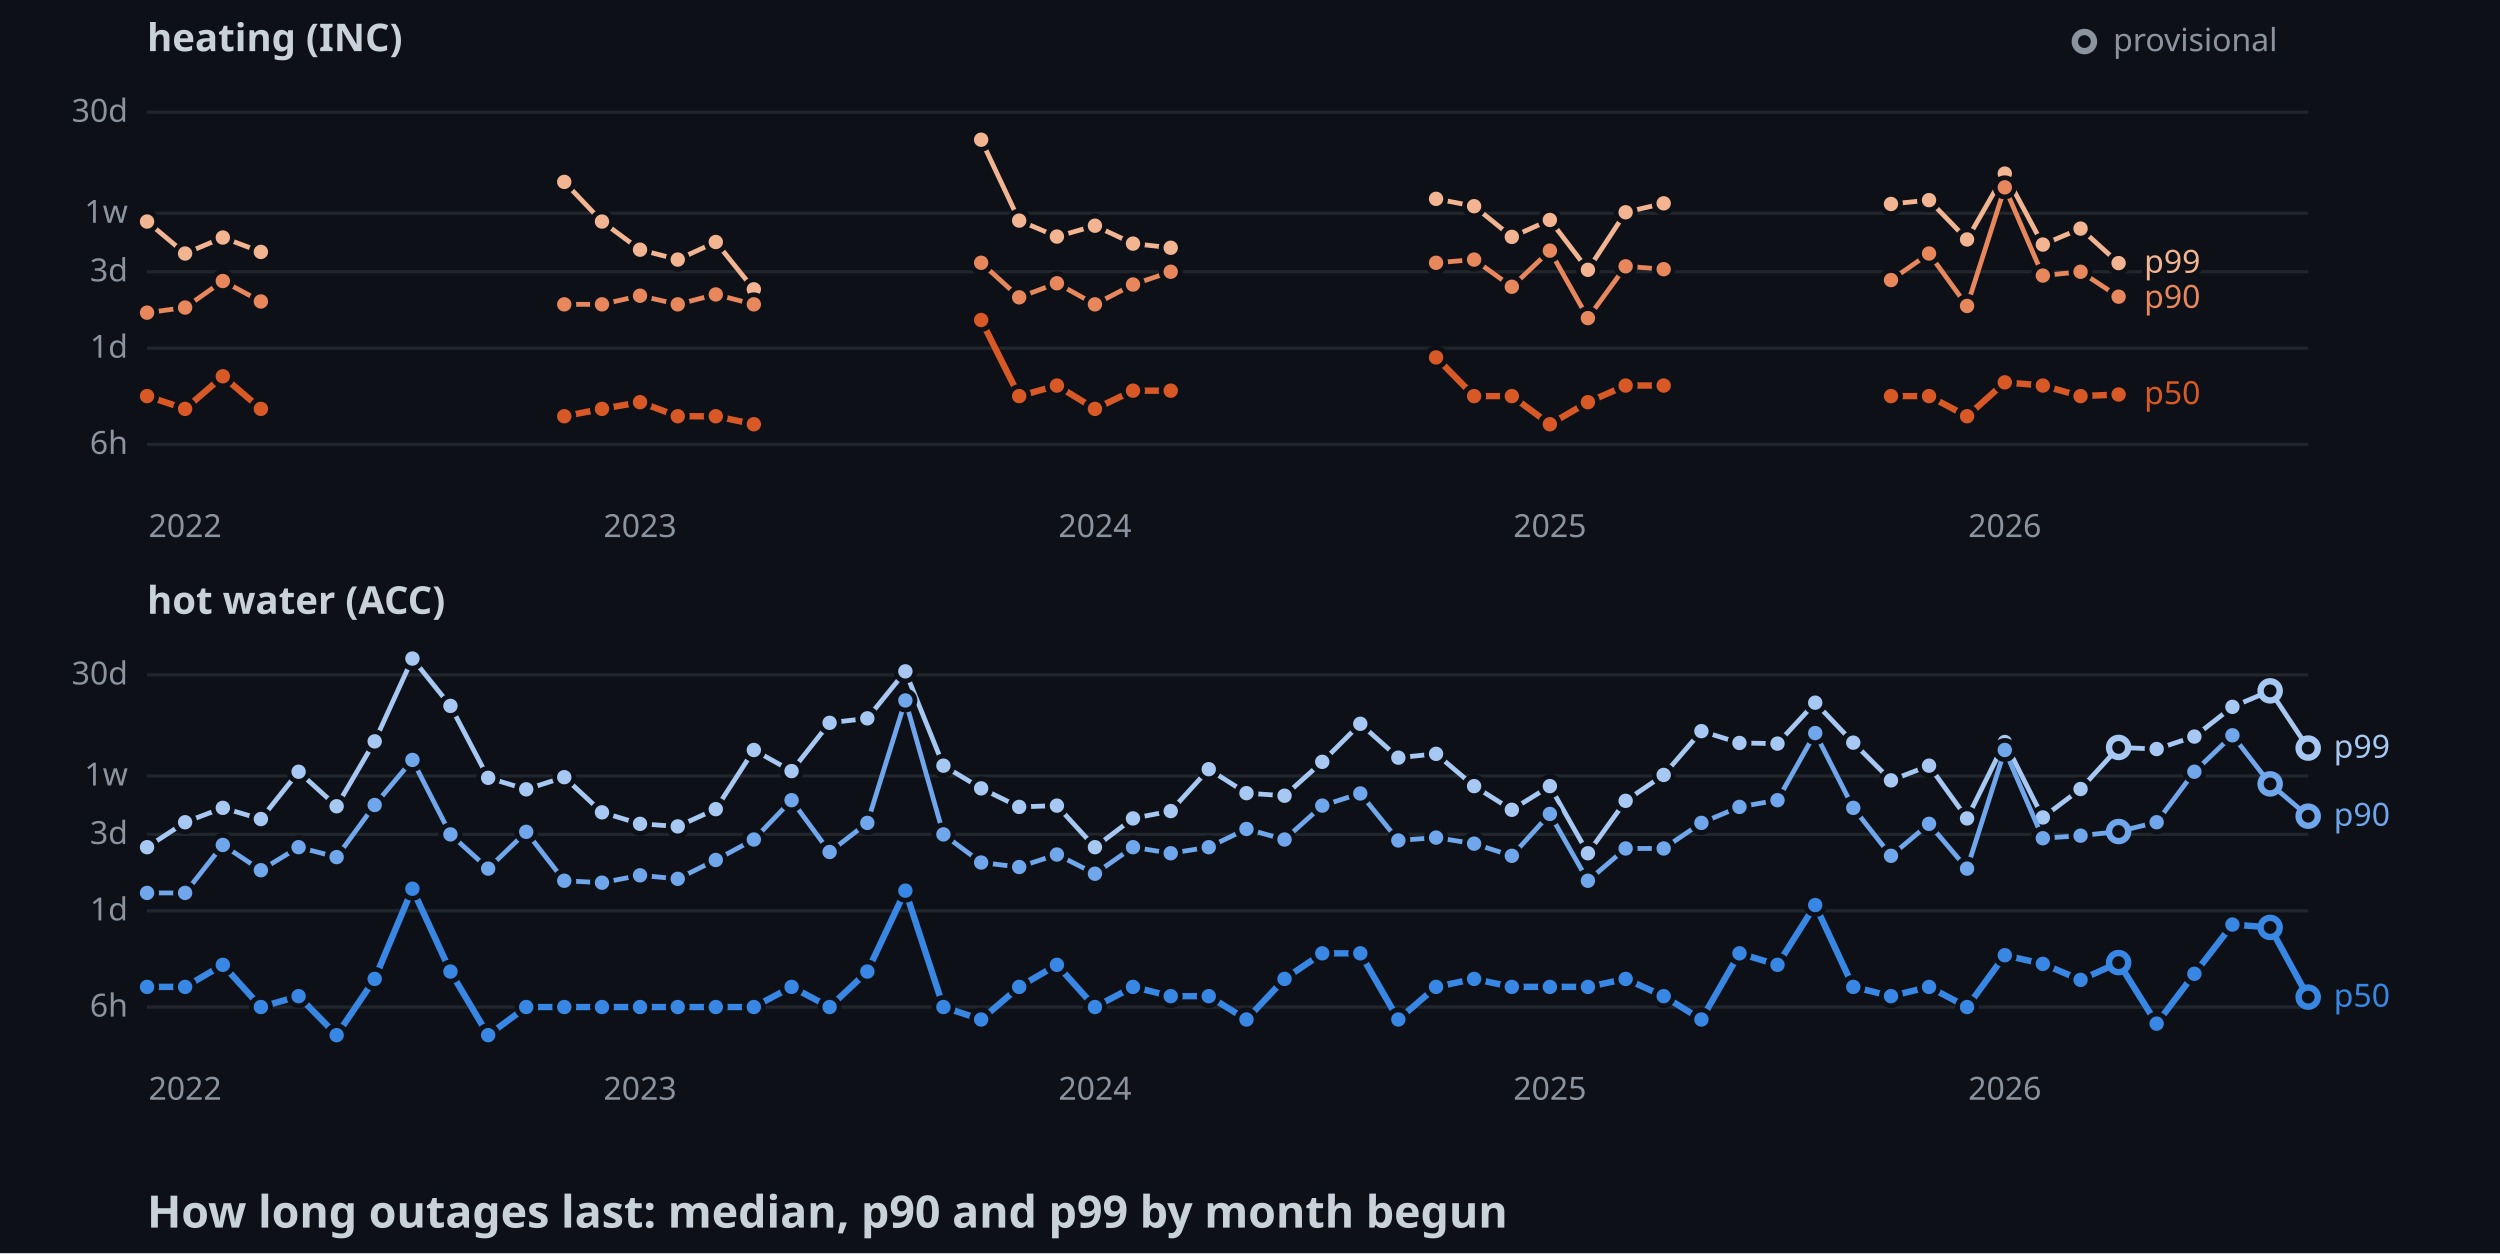
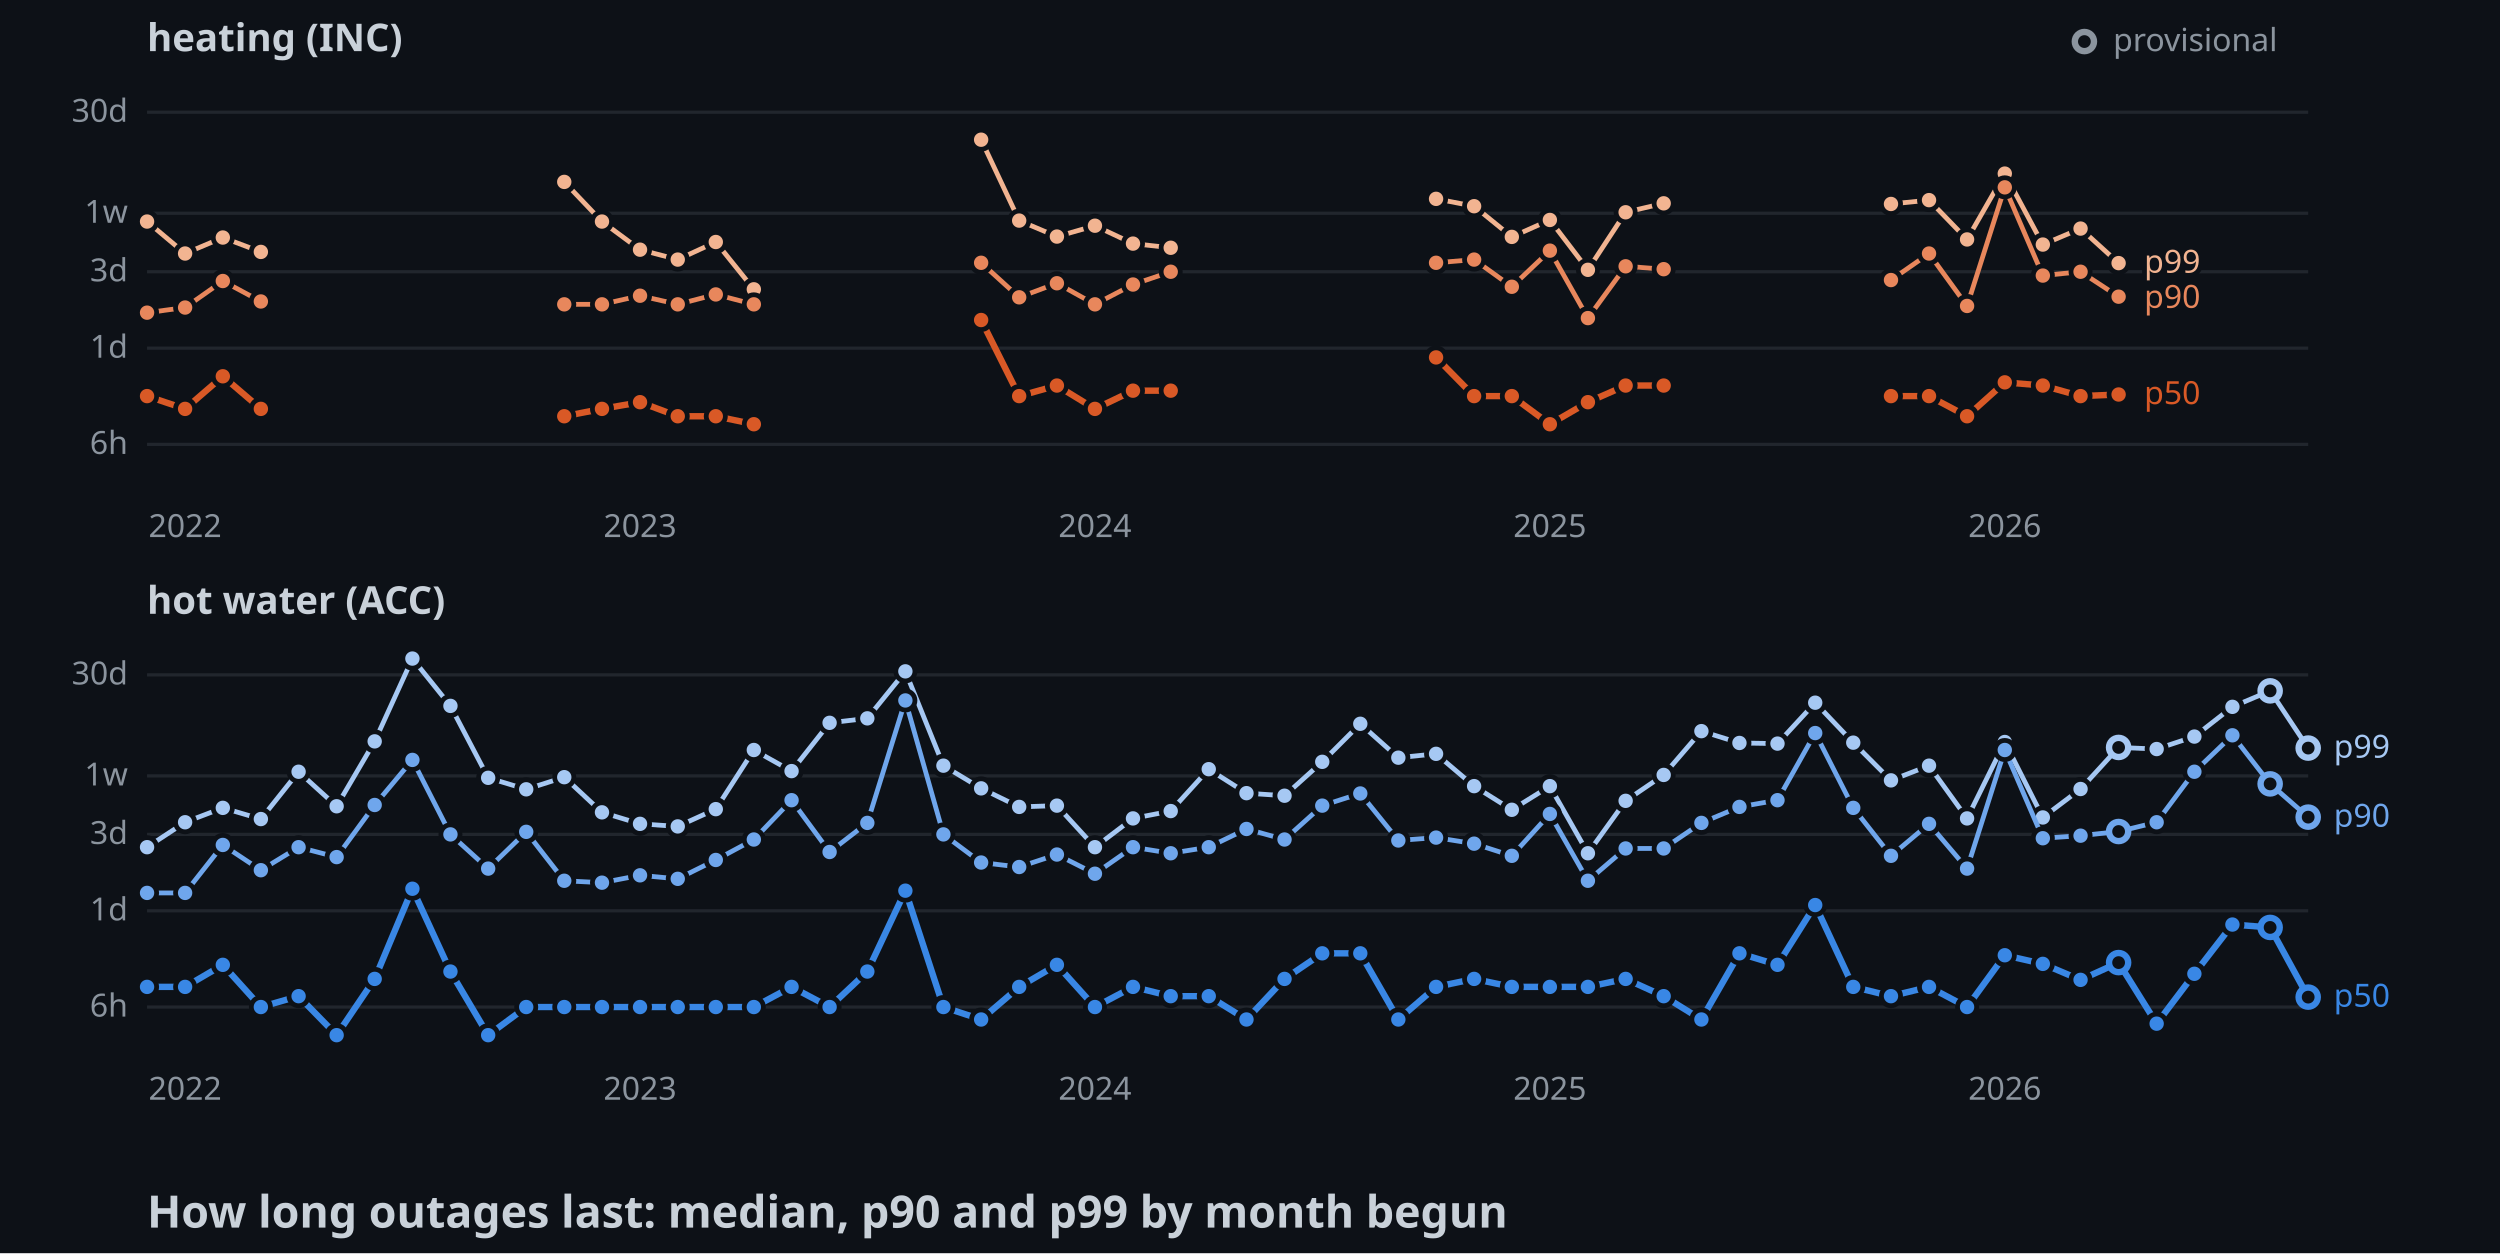
<svg xmlns="http://www.w3.org/2000/svg" width="782" height="392">
  <style>
    .axis { font: 10px sans-serif; fill: #8b949e; }
    .label { font: 10px sans-serif; paint-order: stroke; stroke: #0d1117; stroke-width: 3px; }
    .panel { font: bold 12px sans-serif; fill: #c9d1d9; }
    .title { font: bold 14px sans-serif; fill: #c9d1d9; }
  </style>
  <rect width="100%" height="100%" fill="#0d1117" />
  <text x="46" y="16" class="panel">heating (INC)</text>
  <line x1="46" y1="139" x2="722" y2="139" stroke="#21262d" />
  <text x="40" y="142" text-anchor="end" class="axis">6h</text>
  <line x1="46" y1="108.9" x2="722" y2="108.9" stroke="#21262d" />
  <text x="40" y="111.9" text-anchor="end" class="axis">1d</text>
  <line x1="46" y1="85" x2="722" y2="85" stroke="#21262d" />
  <text x="40" y="88" text-anchor="end" class="axis">3d</text>
  <line x1="46" y1="66.7" x2="722" y2="66.7" stroke="#21262d" />
  <text x="40" y="69.7" text-anchor="end" class="axis">1w</text>
  <line x1="46" y1="35.1" x2="722" y2="35.1" stroke="#21262d" />
  <text x="40" y="38.1" text-anchor="end" class="axis">30d</text>
  <text x="57.9" y="168" text-anchor="middle" class="axis">2022</text>
  <text x="200.2" y="168" text-anchor="middle" class="axis">2023</text>
  <text x="342.5" y="168" text-anchor="middle" class="axis">2024</text>
  <text x="484.8" y="168" text-anchor="middle" class="axis">2025</text>
  <text x="627.1" y="168" text-anchor="middle" class="axis">2026</text>
  <polyline points="46,69.3 57.9,79.3 69.7,74.3 81.6,78.8" fill="none" stroke-width="1.5" stroke="#f2b491" />
  <polyline points="176.5,56.9 188.3,69.3 200.2,78.1 212,81.2 223.9,75.7 235.8,90.5" fill="none" stroke-width="1.5" stroke="#f2b491" />
  <polyline points="306.9,43.7 318.8,69 330.6,74 342.5,70.6 354.4,76.2 366.2,77.5" fill="none" stroke-width="1.5" stroke="#f2b491" />
  <polyline points="449.2,62.2 461.1,64.5 472.9,74.1 484.8,68.8 496.7,84.4 508.5,66.4 520.4,63.6" fill="none" stroke-width="1.5" stroke="#f2b491" />
  <polyline points="591.5,63.8 603.4,62.6 615.3,74.9 627.1,54.3 639,76.5 650.8,71.5 662.7,82.3" fill="none" stroke-width="1.5" stroke="#f2b491" />
  <circle cx="46" cy="69.3" r="3" stroke="#0d1117" stroke-width="1.5" fill="#f2b491" />
  <circle cx="57.9" cy="79.3" r="3" stroke="#0d1117" stroke-width="1.5" fill="#f2b491" />
  <circle cx="69.7" cy="74.3" r="3" stroke="#0d1117" stroke-width="1.5" fill="#f2b491" />
  <circle cx="81.6" cy="78.8" r="3" stroke="#0d1117" stroke-width="1.5" fill="#f2b491" />
  <circle cx="176.5" cy="56.9" r="3" stroke="#0d1117" stroke-width="1.5" fill="#f2b491" />
  <circle cx="188.3" cy="69.3" r="3" stroke="#0d1117" stroke-width="1.5" fill="#f2b491" />
  <circle cx="200.2" cy="78.1" r="3" stroke="#0d1117" stroke-width="1.5" fill="#f2b491" />
  <circle cx="212" cy="81.2" r="3" stroke="#0d1117" stroke-width="1.5" fill="#f2b491" />
  <circle cx="223.9" cy="75.7" r="3" stroke="#0d1117" stroke-width="1.5" fill="#f2b491" />
  <circle cx="235.8" cy="90.5" r="3" stroke="#0d1117" stroke-width="1.5" fill="#f2b491" />
  <circle cx="306.9" cy="43.7" r="3" stroke="#0d1117" stroke-width="1.5" fill="#f2b491" />
  <circle cx="318.8" cy="69" r="3" stroke="#0d1117" stroke-width="1.5" fill="#f2b491" />
  <circle cx="330.6" cy="74" r="3" stroke="#0d1117" stroke-width="1.5" fill="#f2b491" />
  <circle cx="342.5" cy="70.6" r="3" stroke="#0d1117" stroke-width="1.5" fill="#f2b491" />
  <circle cx="354.4" cy="76.2" r="3" stroke="#0d1117" stroke-width="1.5" fill="#f2b491" />
  <circle cx="366.2" cy="77.5" r="3" stroke="#0d1117" stroke-width="1.5" fill="#f2b491" />
  <circle cx="449.2" cy="62.2" r="3" stroke="#0d1117" stroke-width="1.5" fill="#f2b491" />
  <circle cx="461.1" cy="64.5" r="3" stroke="#0d1117" stroke-width="1.5" fill="#f2b491" />
  <circle cx="472.9" cy="74.1" r="3" stroke="#0d1117" stroke-width="1.5" fill="#f2b491" />
  <circle cx="484.8" cy="68.8" r="3" stroke="#0d1117" stroke-width="1.5" fill="#f2b491" />
  <circle cx="496.7" cy="84.4" r="3" stroke="#0d1117" stroke-width="1.5" fill="#f2b491" />
  <circle cx="508.5" cy="66.4" r="3" stroke="#0d1117" stroke-width="1.5" fill="#f2b491" />
  <circle cx="520.4" cy="63.6" r="3" stroke="#0d1117" stroke-width="1.5" fill="#f2b491" />
  <circle cx="591.5" cy="63.8" r="3" stroke="#0d1117" stroke-width="1.5" fill="#f2b491" />
  <circle cx="603.4" cy="62.6" r="3" stroke="#0d1117" stroke-width="1.5" fill="#f2b491" />
  <circle cx="615.3" cy="74.9" r="3" stroke="#0d1117" stroke-width="1.5" fill="#f2b491" />
  <circle cx="627.1" cy="54.3" r="3" stroke="#0d1117" stroke-width="1.5" fill="#f2b491" />
  <circle cx="639" cy="76.5" r="3" stroke="#0d1117" stroke-width="1.5" fill="#f2b491" />
  <circle cx="650.8" cy="71.5" r="3" stroke="#0d1117" stroke-width="1.5" fill="#f2b491" />
  <circle cx="662.7" cy="82.3" r="3" stroke="#0d1117" stroke-width="1.5" fill="#f2b491" />
  <polyline points="46,97.8 57.9,96.2 69.7,87.9 81.6,94.3" fill="none" stroke-width="1.5" stroke="#e8875c" />
  <polyline points="176.5,95.2 188.3,95.2 200.2,92.5 212,95.2 223.9,92.1 235.8,95.2" fill="none" stroke-width="1.5" stroke="#e8875c" />
  <polyline points="306.9,82.2 318.8,93 330.6,88.6 342.5,95.2 354.4,89 366.2,85" fill="none" stroke-width="1.5" stroke="#e8875c" />
  <polyline points="449.2,82.2 461.1,81.2 472.9,89.7 484.8,78.4 496.7,99.5 508.5,83.3 520.4,84.2" fill="none" stroke-width="1.5" stroke="#e8875c" />
  <polyline points="591.5,87.6 603.4,79.3 615.3,95.7 627.1,58.6 639,86.2 650.8,85 662.7,92.8" fill="none" stroke-width="1.5" stroke="#e8875c" />
  <circle cx="46" cy="97.8" r="3" stroke="#0d1117" stroke-width="1.5" fill="#e8875c" />
  <circle cx="57.9" cy="96.2" r="3" stroke="#0d1117" stroke-width="1.5" fill="#e8875c" />
  <circle cx="69.7" cy="87.9" r="3" stroke="#0d1117" stroke-width="1.5" fill="#e8875c" />
  <circle cx="81.6" cy="94.3" r="3" stroke="#0d1117" stroke-width="1.5" fill="#e8875c" />
  <circle cx="176.5" cy="95.2" r="3" stroke="#0d1117" stroke-width="1.5" fill="#e8875c" />
  <circle cx="188.3" cy="95.2" r="3" stroke="#0d1117" stroke-width="1.5" fill="#e8875c" />
  <circle cx="200.2" cy="92.5" r="3" stroke="#0d1117" stroke-width="1.5" fill="#e8875c" />
  <circle cx="212" cy="95.2" r="3" stroke="#0d1117" stroke-width="1.5" fill="#e8875c" />
  <circle cx="223.9" cy="92.1" r="3" stroke="#0d1117" stroke-width="1.5" fill="#e8875c" />
  <circle cx="235.8" cy="95.2" r="3" stroke="#0d1117" stroke-width="1.5" fill="#e8875c" />
  <circle cx="306.9" cy="82.2" r="3" stroke="#0d1117" stroke-width="1.5" fill="#e8875c" />
  <circle cx="318.8" cy="93" r="3" stroke="#0d1117" stroke-width="1.5" fill="#e8875c" />
  <circle cx="330.6" cy="88.6" r="3" stroke="#0d1117" stroke-width="1.5" fill="#e8875c" />
  <circle cx="342.5" cy="95.2" r="3" stroke="#0d1117" stroke-width="1.5" fill="#e8875c" />
  <circle cx="354.4" cy="89" r="3" stroke="#0d1117" stroke-width="1.5" fill="#e8875c" />
  <circle cx="366.2" cy="85" r="3" stroke="#0d1117" stroke-width="1.5" fill="#e8875c" />
  <circle cx="449.2" cy="82.2" r="3" stroke="#0d1117" stroke-width="1.5" fill="#e8875c" />
  <circle cx="461.1" cy="81.2" r="3" stroke="#0d1117" stroke-width="1.5" fill="#e8875c" />
  <circle cx="472.9" cy="89.7" r="3" stroke="#0d1117" stroke-width="1.5" fill="#e8875c" />
  <circle cx="484.8" cy="78.4" r="3" stroke="#0d1117" stroke-width="1.5" fill="#e8875c" />
  <circle cx="496.7" cy="99.5" r="3" stroke="#0d1117" stroke-width="1.5" fill="#e8875c" />
  <circle cx="508.5" cy="83.3" r="3" stroke="#0d1117" stroke-width="1.5" fill="#e8875c" />
  <circle cx="520.4" cy="84.2" r="3" stroke="#0d1117" stroke-width="1.5" fill="#e8875c" />
  <circle cx="591.5" cy="87.6" r="3" stroke="#0d1117" stroke-width="1.5" fill="#e8875c" />
  <circle cx="603.4" cy="79.3" r="3" stroke="#0d1117" stroke-width="1.5" fill="#e8875c" />
  <circle cx="615.3" cy="95.7" r="3" stroke="#0d1117" stroke-width="1.5" fill="#e8875c" />
  <circle cx="627.1" cy="58.6" r="3" stroke="#0d1117" stroke-width="1.5" fill="#e8875c" />
  <circle cx="639" cy="86.2" r="3" stroke="#0d1117" stroke-width="1.5" fill="#e8875c" />
  <circle cx="650.8" cy="85" r="3" stroke="#0d1117" stroke-width="1.5" fill="#e8875c" />
  <circle cx="662.7" cy="92.8" r="3" stroke="#0d1117" stroke-width="1.5" fill="#e8875c" />
  <polyline points="46,123.9 57.9,127.9 69.7,117.7 81.6,127.9" fill="none" stroke-width="2" stroke="#d95926" />
  <polyline points="176.5,130.2 188.3,127.9 200.2,125.8 212,130.2 223.9,130.2 235.8,132.7" fill="none" stroke-width="2" stroke="#d95926" />
  <polyline points="306.9,100.1 318.8,123.9 330.6,120.6 342.5,127.9 354.4,122.2 366.2,122.2" fill="none" stroke-width="2" stroke="#d95926" />
  <polyline points="449.2,111.8 461.1,123.9 472.9,123.9 484.8,132.7 496.7,125.8 508.5,120.6 520.4,120.6" fill="none" stroke-width="2" stroke="#d95926" />
  <polyline points="591.5,123.9 603.4,123.9 615.3,130.2 627.1,119.6 639,120.6 650.8,123.9 662.7,123.4" fill="none" stroke-width="2" stroke="#d95926" />
  <circle cx="46" cy="123.9" r="3" stroke="#0d1117" stroke-width="1.5" fill="#d95926" />
  <circle cx="57.9" cy="127.9" r="3" stroke="#0d1117" stroke-width="1.5" fill="#d95926" />
  <circle cx="69.7" cy="117.7" r="3" stroke="#0d1117" stroke-width="1.5" fill="#d95926" />
  <circle cx="81.6" cy="127.9" r="3" stroke="#0d1117" stroke-width="1.5" fill="#d95926" />
  <circle cx="176.5" cy="130.2" r="3" stroke="#0d1117" stroke-width="1.5" fill="#d95926" />
  <circle cx="188.3" cy="127.9" r="3" stroke="#0d1117" stroke-width="1.5" fill="#d95926" />
  <circle cx="200.2" cy="125.8" r="3" stroke="#0d1117" stroke-width="1.5" fill="#d95926" />
  <circle cx="212" cy="130.2" r="3" stroke="#0d1117" stroke-width="1.5" fill="#d95926" />
  <circle cx="223.9" cy="130.2" r="3" stroke="#0d1117" stroke-width="1.5" fill="#d95926" />
  <circle cx="235.8" cy="132.7" r="3" stroke="#0d1117" stroke-width="1.5" fill="#d95926" />
  <circle cx="306.9" cy="100.1" r="3" stroke="#0d1117" stroke-width="1.5" fill="#d95926" />
  <circle cx="318.8" cy="123.9" r="3" stroke="#0d1117" stroke-width="1.5" fill="#d95926" />
  <circle cx="330.6" cy="120.6" r="3" stroke="#0d1117" stroke-width="1.5" fill="#d95926" />
  <circle cx="342.5" cy="127.9" r="3" stroke="#0d1117" stroke-width="1.5" fill="#d95926" />
  <circle cx="354.4" cy="122.2" r="3" stroke="#0d1117" stroke-width="1.5" fill="#d95926" />
  <circle cx="366.2" cy="122.2" r="3" stroke="#0d1117" stroke-width="1.5" fill="#d95926" />
  <circle cx="449.2" cy="111.8" r="3" stroke="#0d1117" stroke-width="1.5" fill="#d95926" />
  <circle cx="461.1" cy="123.9" r="3" stroke="#0d1117" stroke-width="1.5" fill="#d95926" />
  <circle cx="472.9" cy="123.9" r="3" stroke="#0d1117" stroke-width="1.5" fill="#d95926" />
  <circle cx="484.8" cy="132.7" r="3" stroke="#0d1117" stroke-width="1.5" fill="#d95926" />
  <circle cx="496.7" cy="125.8" r="3" stroke="#0d1117" stroke-width="1.5" fill="#d95926" />
  <circle cx="508.5" cy="120.6" r="3" stroke="#0d1117" stroke-width="1.5" fill="#d95926" />
  <circle cx="520.4" cy="120.6" r="3" stroke="#0d1117" stroke-width="1.5" fill="#d95926" />
  <circle cx="591.5" cy="123.9" r="3" stroke="#0d1117" stroke-width="1.5" fill="#d95926" />
  <circle cx="603.4" cy="123.9" r="3" stroke="#0d1117" stroke-width="1.5" fill="#d95926" />
  <circle cx="615.3" cy="130.2" r="3" stroke="#0d1117" stroke-width="1.5" fill="#d95926" />
  <circle cx="627.1" cy="119.6" r="3" stroke="#0d1117" stroke-width="1.5" fill="#d95926" />
  <circle cx="639" cy="120.6" r="3" stroke="#0d1117" stroke-width="1.5" fill="#d95926" />
  <circle cx="650.8" cy="123.9" r="3" stroke="#0d1117" stroke-width="1.5" fill="#d95926" />
  <circle cx="662.7" cy="123.4" r="3" stroke="#0d1117" stroke-width="1.5" fill="#d95926" />
  <text x="670.7" y="85.3" class="label" fill="#f2b491">p99</text>
  <text x="670.7" y="96.3" class="label" fill="#e8875c">p90</text>
  <text x="670.7" y="126.4" class="label" fill="#d95926">p50</text>
  <text x="46" y="192" class="panel">hot water (ACC)</text>
  <line x1="46" y1="315" x2="722" y2="315" stroke="#21262d" />
  <text x="40" y="318" text-anchor="end" class="axis">6h</text>
  <line x1="46" y1="284.9" x2="722" y2="284.9" stroke="#21262d" />
  <text x="40" y="287.9" text-anchor="end" class="axis">1d</text>
  <line x1="46" y1="261" x2="722" y2="261" stroke="#21262d" />
  <text x="40" y="264" text-anchor="end" class="axis">3d</text>
  <line x1="46" y1="242.7" x2="722" y2="242.7" stroke="#21262d" />
  <text x="40" y="245.7" text-anchor="end" class="axis">1w</text>
  <line x1="46" y1="211.1" x2="722" y2="211.1" stroke="#21262d" />
  <text x="40" y="214.1" text-anchor="end" class="axis">30d</text>
  <text x="57.9" y="344" text-anchor="middle" class="axis">2022</text>
  <text x="200.2" y="344" text-anchor="middle" class="axis">2023</text>
  <text x="342.5" y="344" text-anchor="middle" class="axis">2024</text>
  <text x="484.8" y="344" text-anchor="middle" class="axis">2025</text>
  <text x="627.1" y="344" text-anchor="middle" class="axis">2026</text>
  <polyline points="46,265 57.9,257.2 69.7,252.7 81.6,256.2 93.4,241.4 105.3,252.2 117.2,231.9 129,206 140.9,220.8 152.7,243.3 164.6,246.9 176.5,243.1 188.3,254.1 200.2,257.7 212,258.5 223.9,253.1 235.8,234.6 247.6,241.2 259.5,226.1 271.3,224.7 283.2,210 295.1,239.5 306.9,246.6 318.8,252.4 330.6,252 342.5,265 354.4,256 366.2,253.7 378.1,240.6 389.9,248.1 401.8,248.9 413.6,238.3 425.5,226.4 437.4,237 449.2,235.8 461.1,245.9 472.9,253.3 484.8,245.9 496.7,266.9 508.5,250.5 520.4,242.4 532.2,228.7 544.1,232.4 556,232.6 567.8,219.8 579.7,232.3 591.5,244.1 603.4,239.5 615.3,256 627.1,232.1 639,255.7 650.8,246.8 662.7,233.8 674.6,234.3 686.4,230.4 698.3,221.1 710.1,216.1 722,234" fill="none" stroke-width="1.5" stroke="#a6c8f3" />
  <circle cx="46" cy="265" r="3" stroke="#0d1117" stroke-width="1.5" fill="#a6c8f3" />
  <circle cx="57.9" cy="257.2" r="3" stroke="#0d1117" stroke-width="1.5" fill="#a6c8f3" />
  <circle cx="69.7" cy="252.7" r="3" stroke="#0d1117" stroke-width="1.5" fill="#a6c8f3" />
  <circle cx="81.6" cy="256.2" r="3" stroke="#0d1117" stroke-width="1.5" fill="#a6c8f3" />
  <circle cx="93.4" cy="241.4" r="3" stroke="#0d1117" stroke-width="1.5" fill="#a6c8f3" />
  <circle cx="105.3" cy="252.2" r="3" stroke="#0d1117" stroke-width="1.5" fill="#a6c8f3" />
  <circle cx="117.2" cy="231.9" r="3" stroke="#0d1117" stroke-width="1.5" fill="#a6c8f3" />
  <circle cx="129" cy="206" r="3" stroke="#0d1117" stroke-width="1.5" fill="#a6c8f3" />
  <circle cx="140.9" cy="220.8" r="3" stroke="#0d1117" stroke-width="1.5" fill="#a6c8f3" />
  <circle cx="152.7" cy="243.3" r="3" stroke="#0d1117" stroke-width="1.5" fill="#a6c8f3" />
  <circle cx="164.6" cy="246.9" r="3" stroke="#0d1117" stroke-width="1.5" fill="#a6c8f3" />
  <circle cx="176.5" cy="243.1" r="3" stroke="#0d1117" stroke-width="1.5" fill="#a6c8f3" />
  <circle cx="188.3" cy="254.1" r="3" stroke="#0d1117" stroke-width="1.5" fill="#a6c8f3" />
  <circle cx="200.2" cy="257.7" r="3" stroke="#0d1117" stroke-width="1.5" fill="#a6c8f3" />
  <circle cx="212" cy="258.5" r="3" stroke="#0d1117" stroke-width="1.5" fill="#a6c8f3" />
  <circle cx="223.9" cy="253.1" r="3" stroke="#0d1117" stroke-width="1.5" fill="#a6c8f3" />
  <circle cx="235.8" cy="234.6" r="3" stroke="#0d1117" stroke-width="1.5" fill="#a6c8f3" />
  <circle cx="247.6" cy="241.2" r="3" stroke="#0d1117" stroke-width="1.5" fill="#a6c8f3" />
  <circle cx="259.5" cy="226.1" r="3" stroke="#0d1117" stroke-width="1.5" fill="#a6c8f3" />
  <circle cx="271.3" cy="224.7" r="3" stroke="#0d1117" stroke-width="1.5" fill="#a6c8f3" />
  <circle cx="283.2" cy="210" r="3" stroke="#0d1117" stroke-width="1.5" fill="#a6c8f3" />
  <circle cx="295.1" cy="239.5" r="3" stroke="#0d1117" stroke-width="1.5" fill="#a6c8f3" />
  <circle cx="306.9" cy="246.6" r="3" stroke="#0d1117" stroke-width="1.5" fill="#a6c8f3" />
  <circle cx="318.8" cy="252.4" r="3" stroke="#0d1117" stroke-width="1.5" fill="#a6c8f3" />
  <circle cx="330.6" cy="252" r="3" stroke="#0d1117" stroke-width="1.5" fill="#a6c8f3" />
  <circle cx="342.5" cy="265" r="3" stroke="#0d1117" stroke-width="1.5" fill="#a6c8f3" />
  <circle cx="354.4" cy="256" r="3" stroke="#0d1117" stroke-width="1.5" fill="#a6c8f3" />
  <circle cx="366.2" cy="253.7" r="3" stroke="#0d1117" stroke-width="1.5" fill="#a6c8f3" />
  <circle cx="378.1" cy="240.6" r="3" stroke="#0d1117" stroke-width="1.5" fill="#a6c8f3" />
  <circle cx="389.9" cy="248.1" r="3" stroke="#0d1117" stroke-width="1.5" fill="#a6c8f3" />
  <circle cx="401.8" cy="248.9" r="3" stroke="#0d1117" stroke-width="1.5" fill="#a6c8f3" />
  <circle cx="413.6" cy="238.3" r="3" stroke="#0d1117" stroke-width="1.5" fill="#a6c8f3" />
  <circle cx="425.5" cy="226.4" r="3" stroke="#0d1117" stroke-width="1.5" fill="#a6c8f3" />
  <circle cx="437.4" cy="237" r="3" stroke="#0d1117" stroke-width="1.5" fill="#a6c8f3" />
  <circle cx="449.2" cy="235.8" r="3" stroke="#0d1117" stroke-width="1.5" fill="#a6c8f3" />
  <circle cx="461.1" cy="245.9" r="3" stroke="#0d1117" stroke-width="1.5" fill="#a6c8f3" />
  <circle cx="472.9" cy="253.3" r="3" stroke="#0d1117" stroke-width="1.5" fill="#a6c8f3" />
  <circle cx="484.8" cy="245.9" r="3" stroke="#0d1117" stroke-width="1.5" fill="#a6c8f3" />
  <circle cx="496.7" cy="266.9" r="3" stroke="#0d1117" stroke-width="1.5" fill="#a6c8f3" />
  <circle cx="508.5" cy="250.5" r="3" stroke="#0d1117" stroke-width="1.5" fill="#a6c8f3" />
  <circle cx="520.4" cy="242.4" r="3" stroke="#0d1117" stroke-width="1.5" fill="#a6c8f3" />
  <circle cx="532.2" cy="228.7" r="3" stroke="#0d1117" stroke-width="1.5" fill="#a6c8f3" />
  <circle cx="544.1" cy="232.4" r="3" stroke="#0d1117" stroke-width="1.5" fill="#a6c8f3" />
  <circle cx="556" cy="232.6" r="3" stroke="#0d1117" stroke-width="1.5" fill="#a6c8f3" />
  <circle cx="567.8" cy="219.8" r="3" stroke="#0d1117" stroke-width="1.5" fill="#a6c8f3" />
  <circle cx="579.7" cy="232.3" r="3" stroke="#0d1117" stroke-width="1.5" fill="#a6c8f3" />
  <circle cx="591.5" cy="244.1" r="3" stroke="#0d1117" stroke-width="1.5" fill="#a6c8f3" />
  <circle cx="603.4" cy="239.5" r="3" stroke="#0d1117" stroke-width="1.5" fill="#a6c8f3" />
  <circle cx="615.3" cy="256" r="3" stroke="#0d1117" stroke-width="1.5" fill="#a6c8f3" />
  <circle cx="627.1" cy="232.1" r="3" stroke="#0d1117" stroke-width="1.5" fill="#a6c8f3" />
  <circle cx="639" cy="255.7" r="3" stroke="#0d1117" stroke-width="1.5" fill="#a6c8f3" />
  <circle cx="650.8" cy="246.8" r="3" stroke="#0d1117" stroke-width="1.5" fill="#a6c8f3" />
  <circle cx="662.7" cy="233.8" r="3" fill="#0d1117" stroke-width="2" stroke="#a6c8f3" />
  <circle cx="674.6" cy="234.3" r="3" stroke="#0d1117" stroke-width="1.5" fill="#a6c8f3" />
  <circle cx="686.4" cy="230.4" r="3" stroke="#0d1117" stroke-width="1.5" fill="#a6c8f3" />
  <circle cx="698.3" cy="221.1" r="3" stroke="#0d1117" stroke-width="1.5" fill="#a6c8f3" />
  <circle cx="710.1" cy="216.1" r="3" fill="#0d1117" stroke-width="2" stroke="#a6c8f3" />
  <circle cx="722" cy="234" r="3" fill="#0d1117" stroke-width="2" stroke="#a6c8f3" />
-   <polyline points="46,279.3 57.9,279.3 69.7,264.3 81.6,272.2 93.4,265 105.3,268.1 117.2,251.8 129,237.7 140.9,261 152.7,271.7 164.6,260.2 176.5,275.5 188.3,276.1 200.2,273.8 212,274.9 223.9,269 235.8,262.6 247.6,250.3 259.5,266.5 271.3,257.4 283.2,219.1 295.1,261 306.9,269.8 318.8,271.2 330.6,267.3 342.5,273.3 354.4,265 366.2,266.9 378.1,265 389.9,259.3 401.8,262.6 413.6,252 425.5,248.2 437.4,262.9 449.2,262 461.1,263.9 472.9,267.7 484.8,254.6 496.7,275.5 508.5,265.4 520.4,265.4 532.2,257.4 544.1,252.4 556,250.3 567.8,229.3 579.7,252.7 591.5,267.7 603.4,257.7 615.3,271.7 627.1,234.6 639,262.2 650.8,261.4 662.7,260.1 674.6,257.2 686.4,241.4 698.3,230 710.1,245.2 722,255.3" fill="none" stroke-width="1.5" stroke="#6fa6ec" />
+   <polyline points="46,279.3 57.9,279.3 69.7,264.3 81.6,272.2 93.4,265 105.3,268.1 117.2,251.8 129,237.7 140.9,261 152.7,271.7 164.6,260.2 176.5,275.5 188.3,276.1 200.2,273.8 212,274.9 223.9,269 235.8,262.6 247.6,250.3 259.5,266.5 271.3,257.4 283.2,219.1 295.1,261 306.9,269.8 318.8,271.2 330.6,267.3 342.5,273.3 354.4,265 366.2,266.9 378.1,265 389.9,259.3 401.8,262.6 413.6,252 425.5,248.2 437.4,262.9 449.2,262 461.1,263.9 472.9,267.7 484.8,254.6 496.7,275.5 508.5,265.4 520.4,265.4 532.2,257.4 544.1,252.4 556,250.3 567.8,229.3 579.7,252.7 591.5,267.7 603.4,257.7 615.3,271.7 627.1,234.6 639,262.2 650.8,261.4 662.7,260.1 674.6,257.2 686.4,241.4 698.3,230 710.1,245.2 722,255.6" fill="none" stroke-width="1.5" stroke="#6fa6ec" />
  <circle cx="46" cy="279.3" r="3" stroke="#0d1117" stroke-width="1.5" fill="#6fa6ec" />
  <circle cx="57.9" cy="279.3" r="3" stroke="#0d1117" stroke-width="1.5" fill="#6fa6ec" />
  <circle cx="69.7" cy="264.3" r="3" stroke="#0d1117" stroke-width="1.5" fill="#6fa6ec" />
  <circle cx="81.6" cy="272.2" r="3" stroke="#0d1117" stroke-width="1.5" fill="#6fa6ec" />
  <circle cx="93.4" cy="265" r="3" stroke="#0d1117" stroke-width="1.5" fill="#6fa6ec" />
  <circle cx="105.3" cy="268.1" r="3" stroke="#0d1117" stroke-width="1.5" fill="#6fa6ec" />
  <circle cx="117.2" cy="251.8" r="3" stroke="#0d1117" stroke-width="1.5" fill="#6fa6ec" />
  <circle cx="129" cy="237.7" r="3" stroke="#0d1117" stroke-width="1.5" fill="#6fa6ec" />
  <circle cx="140.9" cy="261" r="3" stroke="#0d1117" stroke-width="1.5" fill="#6fa6ec" />
  <circle cx="152.7" cy="271.7" r="3" stroke="#0d1117" stroke-width="1.5" fill="#6fa6ec" />
  <circle cx="164.6" cy="260.2" r="3" stroke="#0d1117" stroke-width="1.5" fill="#6fa6ec" />
  <circle cx="176.5" cy="275.5" r="3" stroke="#0d1117" stroke-width="1.5" fill="#6fa6ec" />
  <circle cx="188.3" cy="276.1" r="3" stroke="#0d1117" stroke-width="1.5" fill="#6fa6ec" />
  <circle cx="200.2" cy="273.8" r="3" stroke="#0d1117" stroke-width="1.5" fill="#6fa6ec" />
  <circle cx="212" cy="274.9" r="3" stroke="#0d1117" stroke-width="1.5" fill="#6fa6ec" />
  <circle cx="223.9" cy="269" r="3" stroke="#0d1117" stroke-width="1.5" fill="#6fa6ec" />
  <circle cx="235.8" cy="262.6" r="3" stroke="#0d1117" stroke-width="1.5" fill="#6fa6ec" />
  <circle cx="247.6" cy="250.3" r="3" stroke="#0d1117" stroke-width="1.5" fill="#6fa6ec" />
  <circle cx="259.5" cy="266.5" r="3" stroke="#0d1117" stroke-width="1.5" fill="#6fa6ec" />
  <circle cx="271.3" cy="257.4" r="3" stroke="#0d1117" stroke-width="1.5" fill="#6fa6ec" />
  <circle cx="283.2" cy="219.1" r="3" stroke="#0d1117" stroke-width="1.5" fill="#6fa6ec" />
  <circle cx="295.1" cy="261" r="3" stroke="#0d1117" stroke-width="1.5" fill="#6fa6ec" />
  <circle cx="306.9" cy="269.8" r="3" stroke="#0d1117" stroke-width="1.5" fill="#6fa6ec" />
  <circle cx="318.8" cy="271.2" r="3" stroke="#0d1117" stroke-width="1.5" fill="#6fa6ec" />
  <circle cx="330.6" cy="267.3" r="3" stroke="#0d1117" stroke-width="1.5" fill="#6fa6ec" />
  <circle cx="342.5" cy="273.3" r="3" stroke="#0d1117" stroke-width="1.5" fill="#6fa6ec" />
  <circle cx="354.4" cy="265" r="3" stroke="#0d1117" stroke-width="1.5" fill="#6fa6ec" />
  <circle cx="366.2" cy="266.9" r="3" stroke="#0d1117" stroke-width="1.5" fill="#6fa6ec" />
  <circle cx="378.1" cy="265" r="3" stroke="#0d1117" stroke-width="1.5" fill="#6fa6ec" />
  <circle cx="389.9" cy="259.3" r="3" stroke="#0d1117" stroke-width="1.5" fill="#6fa6ec" />
  <circle cx="401.8" cy="262.6" r="3" stroke="#0d1117" stroke-width="1.5" fill="#6fa6ec" />
  <circle cx="413.6" cy="252" r="3" stroke="#0d1117" stroke-width="1.5" fill="#6fa6ec" />
  <circle cx="425.5" cy="248.2" r="3" stroke="#0d1117" stroke-width="1.5" fill="#6fa6ec" />
  <circle cx="437.4" cy="262.9" r="3" stroke="#0d1117" stroke-width="1.5" fill="#6fa6ec" />
  <circle cx="449.2" cy="262" r="3" stroke="#0d1117" stroke-width="1.5" fill="#6fa6ec" />
  <circle cx="461.1" cy="263.9" r="3" stroke="#0d1117" stroke-width="1.5" fill="#6fa6ec" />
  <circle cx="472.9" cy="267.7" r="3" stroke="#0d1117" stroke-width="1.5" fill="#6fa6ec" />
  <circle cx="484.8" cy="254.6" r="3" stroke="#0d1117" stroke-width="1.5" fill="#6fa6ec" />
  <circle cx="496.7" cy="275.5" r="3" stroke="#0d1117" stroke-width="1.5" fill="#6fa6ec" />
  <circle cx="508.5" cy="265.4" r="3" stroke="#0d1117" stroke-width="1.5" fill="#6fa6ec" />
  <circle cx="520.4" cy="265.4" r="3" stroke="#0d1117" stroke-width="1.5" fill="#6fa6ec" />
  <circle cx="532.2" cy="257.4" r="3" stroke="#0d1117" stroke-width="1.5" fill="#6fa6ec" />
  <circle cx="544.1" cy="252.4" r="3" stroke="#0d1117" stroke-width="1.5" fill="#6fa6ec" />
  <circle cx="556" cy="250.3" r="3" stroke="#0d1117" stroke-width="1.5" fill="#6fa6ec" />
  <circle cx="567.8" cy="229.3" r="3" stroke="#0d1117" stroke-width="1.5" fill="#6fa6ec" />
  <circle cx="579.7" cy="252.7" r="3" stroke="#0d1117" stroke-width="1.5" fill="#6fa6ec" />
  <circle cx="591.5" cy="267.7" r="3" stroke="#0d1117" stroke-width="1.5" fill="#6fa6ec" />
  <circle cx="603.4" cy="257.7" r="3" stroke="#0d1117" stroke-width="1.5" fill="#6fa6ec" />
  <circle cx="615.3" cy="271.7" r="3" stroke="#0d1117" stroke-width="1.5" fill="#6fa6ec" />
  <circle cx="627.1" cy="234.6" r="3" stroke="#0d1117" stroke-width="1.5" fill="#6fa6ec" />
  <circle cx="639" cy="262.2" r="3" stroke="#0d1117" stroke-width="1.5" fill="#6fa6ec" />
  <circle cx="650.8" cy="261.4" r="3" stroke="#0d1117" stroke-width="1.5" fill="#6fa6ec" />
  <circle cx="662.7" cy="260.1" r="3" fill="#0d1117" stroke-width="2" stroke="#6fa6ec" />
  <circle cx="674.6" cy="257.2" r="3" stroke="#0d1117" stroke-width="1.5" fill="#6fa6ec" />
  <circle cx="686.4" cy="241.4" r="3" stroke="#0d1117" stroke-width="1.5" fill="#6fa6ec" />
  <circle cx="698.3" cy="230" r="3" stroke="#0d1117" stroke-width="1.5" fill="#6fa6ec" />
  <circle cx="710.1" cy="245.2" r="3" fill="#0d1117" stroke-width="2" stroke="#6fa6ec" />
-   <circle cx="722" cy="255.3" r="3" fill="#0d1117" stroke-width="2" stroke="#6fa6ec" />
+   <circle cx="722" cy="255.6" r="3" fill="#0d1117" stroke-width="2" stroke="#6fa6ec" />
  <polyline points="46,308.7 57.9,308.7 69.7,301.8 81.6,315 93.4,311.6 105.3,323.8 117.2,306.2 129,278 140.9,303.9 152.7,323.8 164.6,315 176.5,315 188.3,315 200.2,315 212,315 223.9,315 235.8,315 247.6,308.7 259.5,315 271.3,303.9 283.2,278.6 295.1,315 306.9,318.9 318.8,308.7 330.6,301.8 342.5,315 354.4,308.7 366.2,311.6 378.1,311.6 389.9,318.9 401.8,306.2 413.6,298.2 425.5,298.2 437.4,318.9 449.2,308.7 461.1,306.2 472.9,308.7 484.8,308.7 496.7,308.7 508.5,306.2 520.4,311.6 532.2,318.9 544.1,298.2 556,301.8 567.8,283.1 579.7,308.7 591.5,311.6 603.4,308.7 615.3,315 627.1,298.8 639,301.5 650.8,306.5 662.7,301.1 674.6,320.2 686.4,304.6 698.3,289.2 710.1,290.1 722,311.9" fill="none" stroke-width="2" stroke="#3987e5" />
  <circle cx="46" cy="308.7" r="3" stroke="#0d1117" stroke-width="1.5" fill="#3987e5" />
  <circle cx="57.9" cy="308.7" r="3" stroke="#0d1117" stroke-width="1.5" fill="#3987e5" />
  <circle cx="69.7" cy="301.8" r="3" stroke="#0d1117" stroke-width="1.5" fill="#3987e5" />
  <circle cx="81.6" cy="315" r="3" stroke="#0d1117" stroke-width="1.5" fill="#3987e5" />
  <circle cx="93.4" cy="311.6" r="3" stroke="#0d1117" stroke-width="1.5" fill="#3987e5" />
  <circle cx="105.3" cy="323.8" r="3" stroke="#0d1117" stroke-width="1.5" fill="#3987e5" />
  <circle cx="117.2" cy="306.2" r="3" stroke="#0d1117" stroke-width="1.5" fill="#3987e5" />
  <circle cx="129" cy="278" r="3" stroke="#0d1117" stroke-width="1.5" fill="#3987e5" />
  <circle cx="140.9" cy="303.9" r="3" stroke="#0d1117" stroke-width="1.5" fill="#3987e5" />
  <circle cx="152.7" cy="323.8" r="3" stroke="#0d1117" stroke-width="1.5" fill="#3987e5" />
  <circle cx="164.6" cy="315" r="3" stroke="#0d1117" stroke-width="1.5" fill="#3987e5" />
  <circle cx="176.5" cy="315" r="3" stroke="#0d1117" stroke-width="1.5" fill="#3987e5" />
  <circle cx="188.3" cy="315" r="3" stroke="#0d1117" stroke-width="1.5" fill="#3987e5" />
  <circle cx="200.2" cy="315" r="3" stroke="#0d1117" stroke-width="1.5" fill="#3987e5" />
  <circle cx="212" cy="315" r="3" stroke="#0d1117" stroke-width="1.5" fill="#3987e5" />
  <circle cx="223.9" cy="315" r="3" stroke="#0d1117" stroke-width="1.5" fill="#3987e5" />
  <circle cx="235.8" cy="315" r="3" stroke="#0d1117" stroke-width="1.5" fill="#3987e5" />
  <circle cx="247.6" cy="308.7" r="3" stroke="#0d1117" stroke-width="1.5" fill="#3987e5" />
  <circle cx="259.5" cy="315" r="3" stroke="#0d1117" stroke-width="1.5" fill="#3987e5" />
  <circle cx="271.3" cy="303.9" r="3" stroke="#0d1117" stroke-width="1.5" fill="#3987e5" />
  <circle cx="283.2" cy="278.6" r="3" stroke="#0d1117" stroke-width="1.5" fill="#3987e5" />
  <circle cx="295.1" cy="315" r="3" stroke="#0d1117" stroke-width="1.5" fill="#3987e5" />
  <circle cx="306.9" cy="318.9" r="3" stroke="#0d1117" stroke-width="1.5" fill="#3987e5" />
  <circle cx="318.8" cy="308.7" r="3" stroke="#0d1117" stroke-width="1.5" fill="#3987e5" />
  <circle cx="330.6" cy="301.8" r="3" stroke="#0d1117" stroke-width="1.5" fill="#3987e5" />
  <circle cx="342.5" cy="315" r="3" stroke="#0d1117" stroke-width="1.5" fill="#3987e5" />
  <circle cx="354.4" cy="308.7" r="3" stroke="#0d1117" stroke-width="1.5" fill="#3987e5" />
  <circle cx="366.2" cy="311.6" r="3" stroke="#0d1117" stroke-width="1.5" fill="#3987e5" />
  <circle cx="378.1" cy="311.6" r="3" stroke="#0d1117" stroke-width="1.5" fill="#3987e5" />
  <circle cx="389.9" cy="318.9" r="3" stroke="#0d1117" stroke-width="1.5" fill="#3987e5" />
  <circle cx="401.8" cy="306.2" r="3" stroke="#0d1117" stroke-width="1.5" fill="#3987e5" />
  <circle cx="413.6" cy="298.2" r="3" stroke="#0d1117" stroke-width="1.5" fill="#3987e5" />
  <circle cx="425.5" cy="298.2" r="3" stroke="#0d1117" stroke-width="1.5" fill="#3987e5" />
  <circle cx="437.4" cy="318.9" r="3" stroke="#0d1117" stroke-width="1.5" fill="#3987e5" />
  <circle cx="449.2" cy="308.7" r="3" stroke="#0d1117" stroke-width="1.5" fill="#3987e5" />
  <circle cx="461.1" cy="306.2" r="3" stroke="#0d1117" stroke-width="1.5" fill="#3987e5" />
  <circle cx="472.9" cy="308.7" r="3" stroke="#0d1117" stroke-width="1.5" fill="#3987e5" />
  <circle cx="484.8" cy="308.7" r="3" stroke="#0d1117" stroke-width="1.5" fill="#3987e5" />
  <circle cx="496.7" cy="308.7" r="3" stroke="#0d1117" stroke-width="1.5" fill="#3987e5" />
  <circle cx="508.5" cy="306.2" r="3" stroke="#0d1117" stroke-width="1.5" fill="#3987e5" />
  <circle cx="520.4" cy="311.6" r="3" stroke="#0d1117" stroke-width="1.5" fill="#3987e5" />
  <circle cx="532.2" cy="318.9" r="3" stroke="#0d1117" stroke-width="1.5" fill="#3987e5" />
  <circle cx="544.1" cy="298.2" r="3" stroke="#0d1117" stroke-width="1.5" fill="#3987e5" />
  <circle cx="556" cy="301.8" r="3" stroke="#0d1117" stroke-width="1.5" fill="#3987e5" />
  <circle cx="567.8" cy="283.1" r="3" stroke="#0d1117" stroke-width="1.5" fill="#3987e5" />
  <circle cx="579.7" cy="308.7" r="3" stroke="#0d1117" stroke-width="1.5" fill="#3987e5" />
  <circle cx="591.5" cy="311.6" r="3" stroke="#0d1117" stroke-width="1.5" fill="#3987e5" />
  <circle cx="603.4" cy="308.7" r="3" stroke="#0d1117" stroke-width="1.5" fill="#3987e5" />
  <circle cx="615.3" cy="315" r="3" stroke="#0d1117" stroke-width="1.5" fill="#3987e5" />
  <circle cx="627.1" cy="298.8" r="3" stroke="#0d1117" stroke-width="1.5" fill="#3987e5" />
  <circle cx="639" cy="301.5" r="3" stroke="#0d1117" stroke-width="1.5" fill="#3987e5" />
  <circle cx="650.8" cy="306.5" r="3" stroke="#0d1117" stroke-width="1.5" fill="#3987e5" />
  <circle cx="662.7" cy="301.1" r="3" fill="#0d1117" stroke-width="2" stroke="#3987e5" />
  <circle cx="674.6" cy="320.2" r="3" stroke="#0d1117" stroke-width="1.5" fill="#3987e5" />
  <circle cx="686.4" cy="304.6" r="3" stroke="#0d1117" stroke-width="1.5" fill="#3987e5" />
  <circle cx="698.3" cy="289.2" r="3" stroke="#0d1117" stroke-width="1.5" fill="#3987e5" />
  <circle cx="710.1" cy="290.1" r="3" fill="#0d1117" stroke-width="2" stroke="#3987e5" />
  <circle cx="722" cy="311.9" r="3" fill="#0d1117" stroke-width="2" stroke="#3987e5" />
  <text x="730" y="237" class="label" fill="#a6c8f3">p99</text>
-   <text x="730" y="258.3" class="label" fill="#6fa6ec">p90</text>
+   <text x="730" y="258.6" class="label" fill="#6fa6ec">p90</text>
  <text x="730" y="314.9" class="label" fill="#3987e5">p50</text>
  <circle cx="652" cy="13" r="3" fill="#0d1117" stroke-width="2" stroke="#8b949e" />
  <text x="661" y="16" class="axis">provisional</text>
  <text x="46" y="384" class="title">How long outages last: median, p90 and p99 by month begun</text>
</svg>
